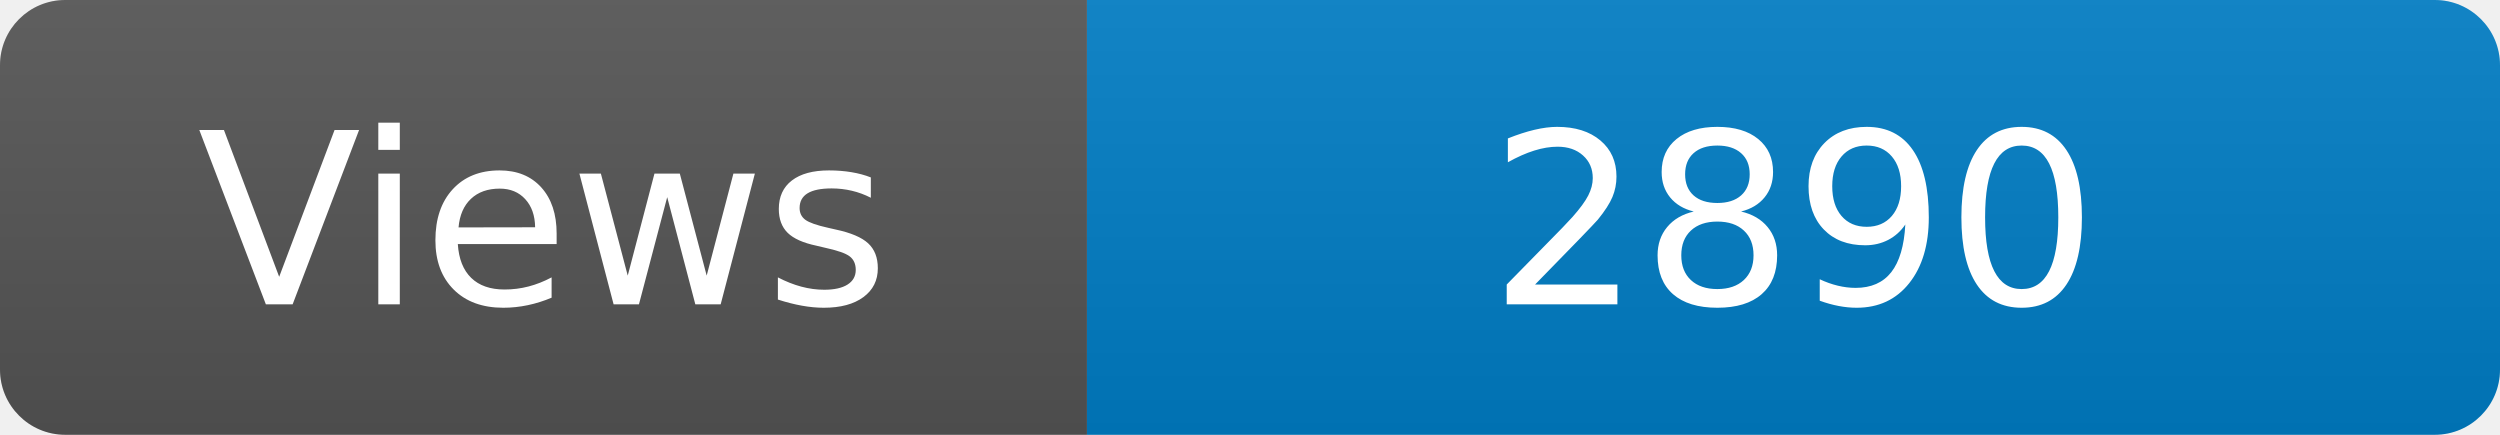
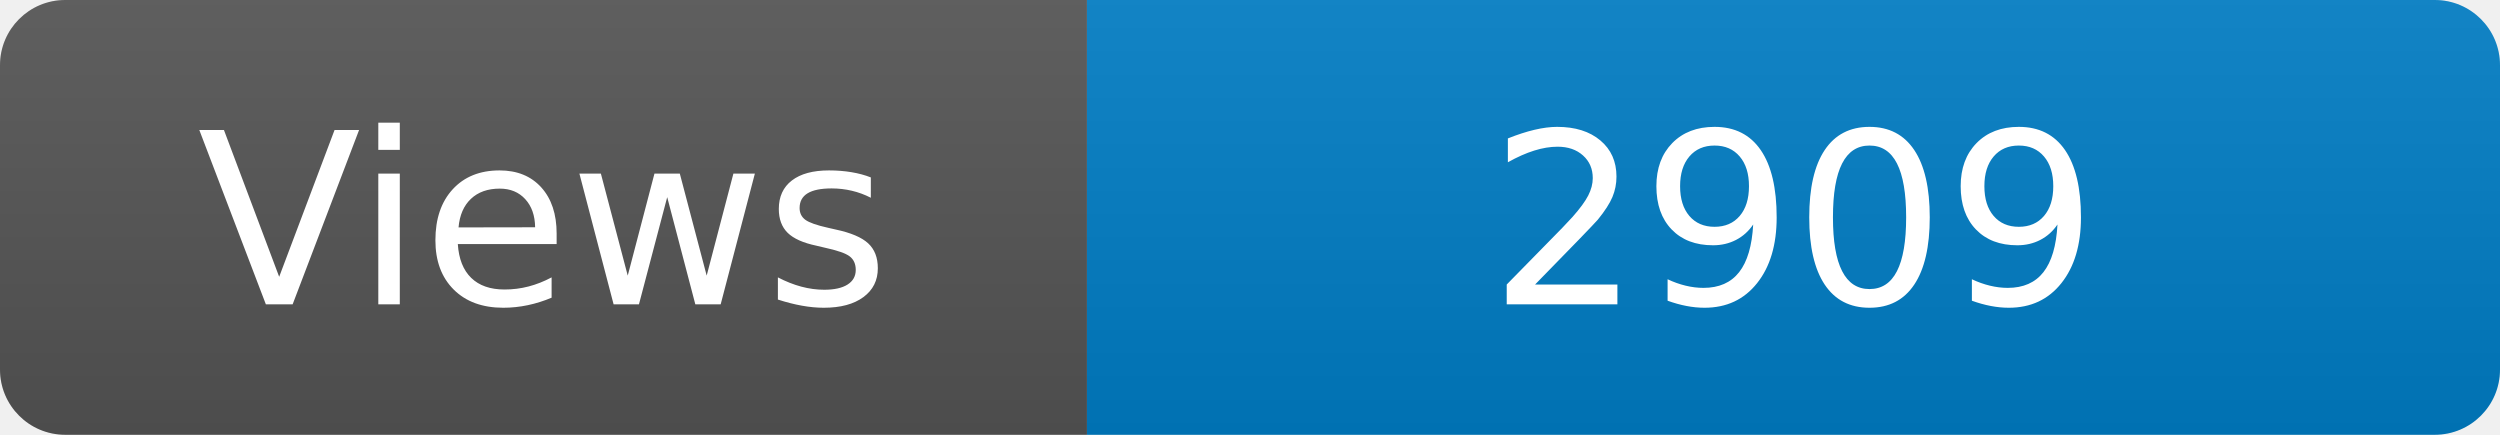
<svg xmlns="http://www.w3.org/2000/svg" width="115" height="20" role="img" aria-label="Maintained?: yes">
  <linearGradient id="s" x2="0" y2="100%">
    <stop offset="0" stop-color="#bbb" stop-opacity=".1" />
    <stop offset="1" stop-opacity=".1" />
  </linearGradient>
  <clipPath id="r">
    <rect width="115" height="20" rx="3" fill="#fff" />
  </clipPath>
  <g clip-path="url(#r)">
    <rect width="50" height="20" fill="#555" />
    <rect x="50" width="160" height="20" fill="#007ec6" />
    <rect width="115" height="20" fill="url(#s)" />
  </g>
  <g fill="#fff" text-anchor="middle" font-family="Verdana,Geneva,DejaVu Sans,sans-serif" font-size="110">
    <text x="250" y="140" transform="scale(.1)" fill="#fff">Views</text>
-     <text x="825" y="140" transform="scale(.1)" fill="#fff">2890</text>
+     <text x="825" y="140" transform="scale(.1)" fill="#fff">2909</text>
  </g>
</svg>
